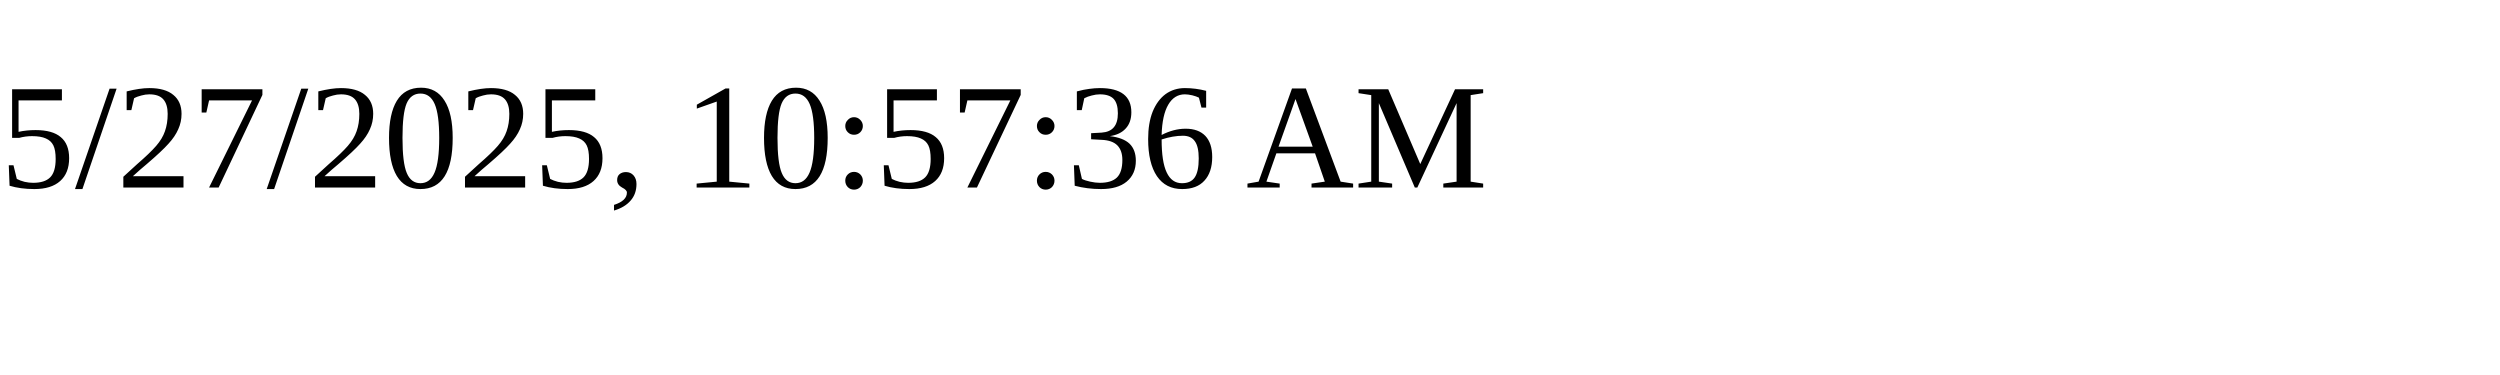
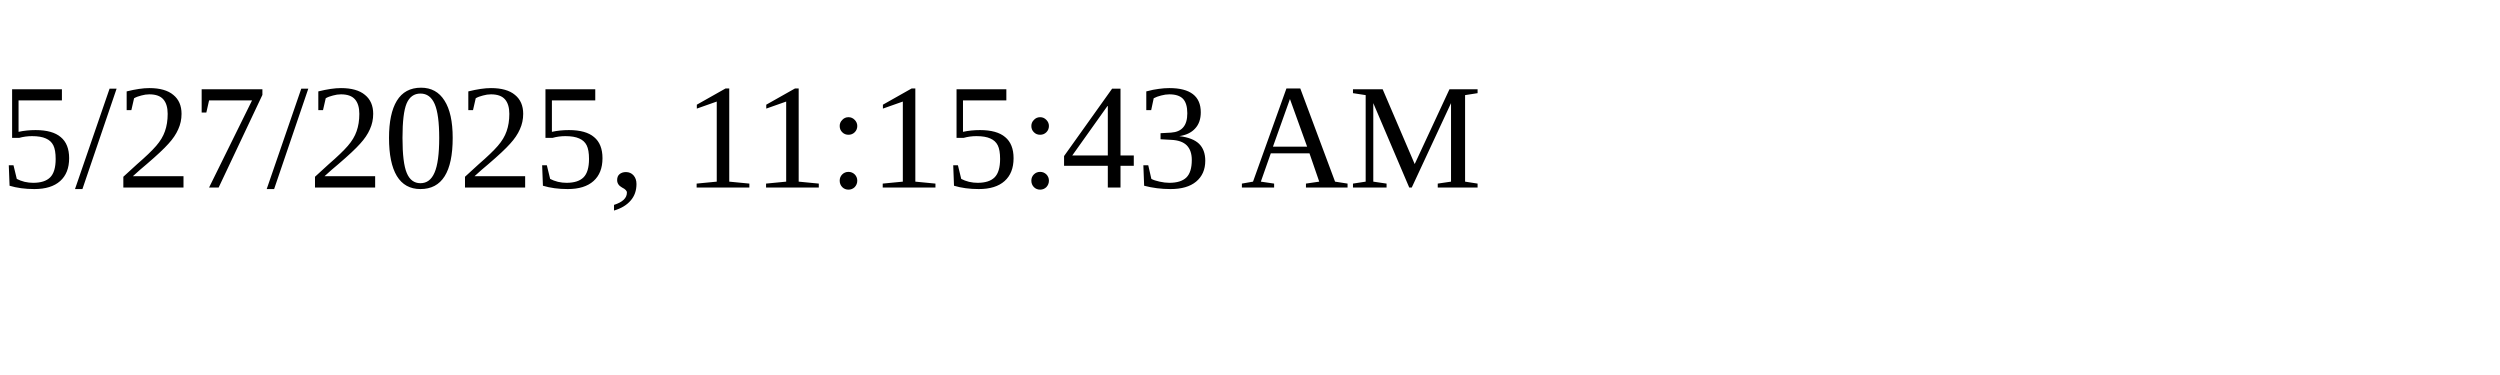
<svg xmlns="http://www.w3.org/2000/svg" height="30" width="200">
-   <text x="0" y="15">5/27/2025, 10:57:36 AM</text>
+   <text x="0" y="15">5/27/2025, 11:15:43 AM</text>
</svg>
